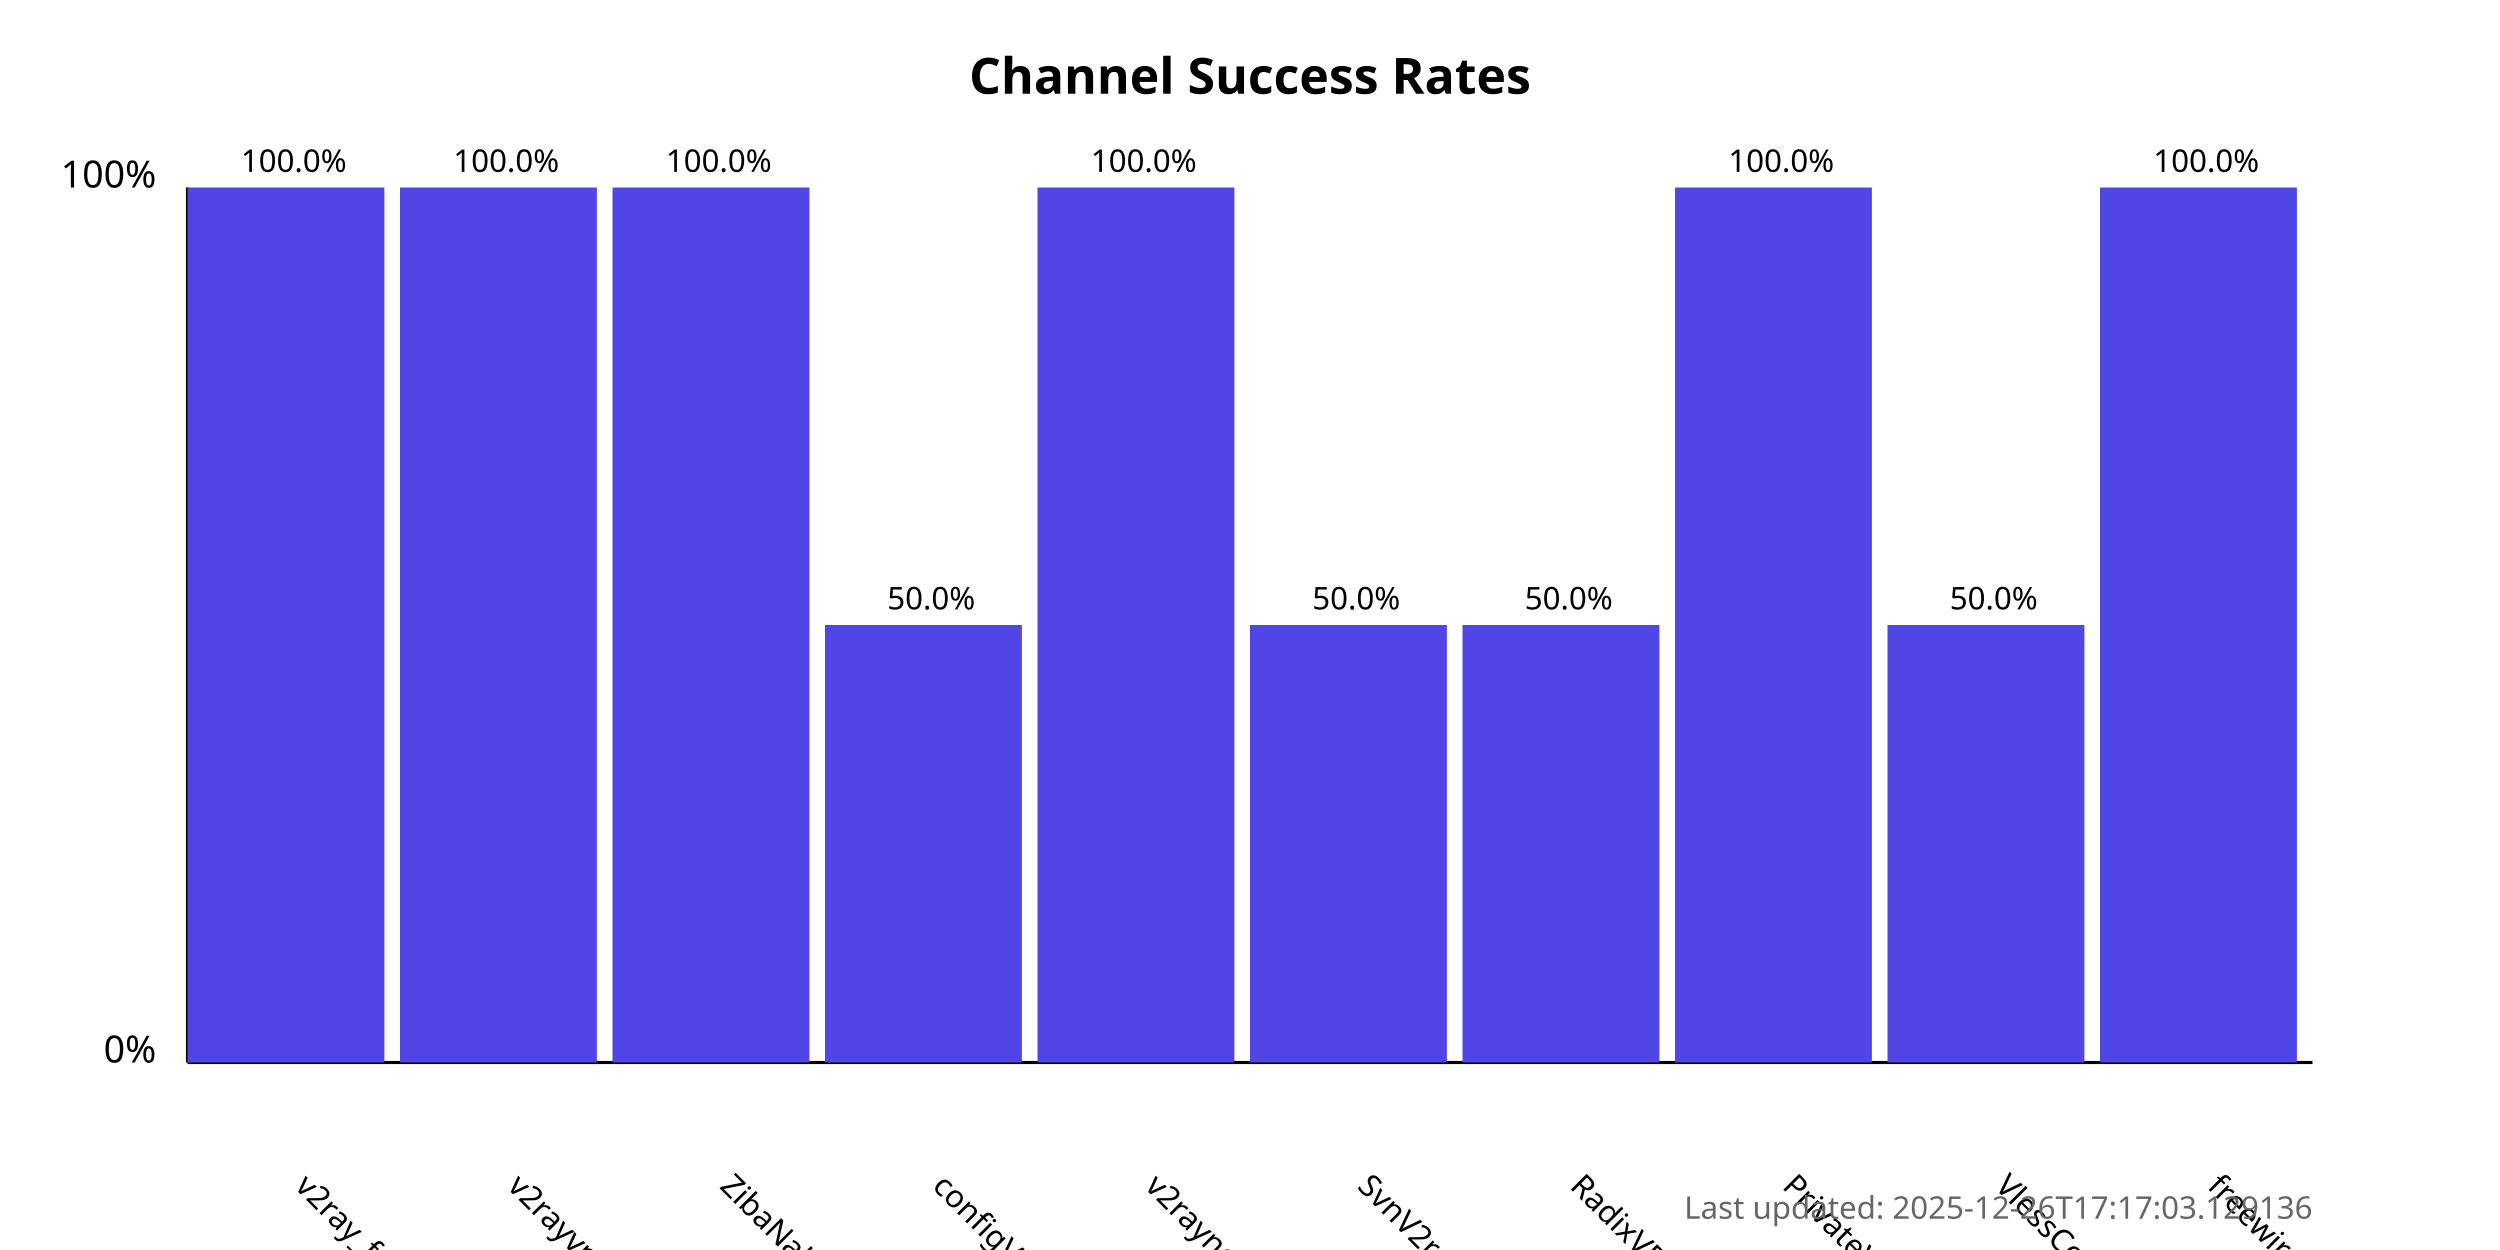
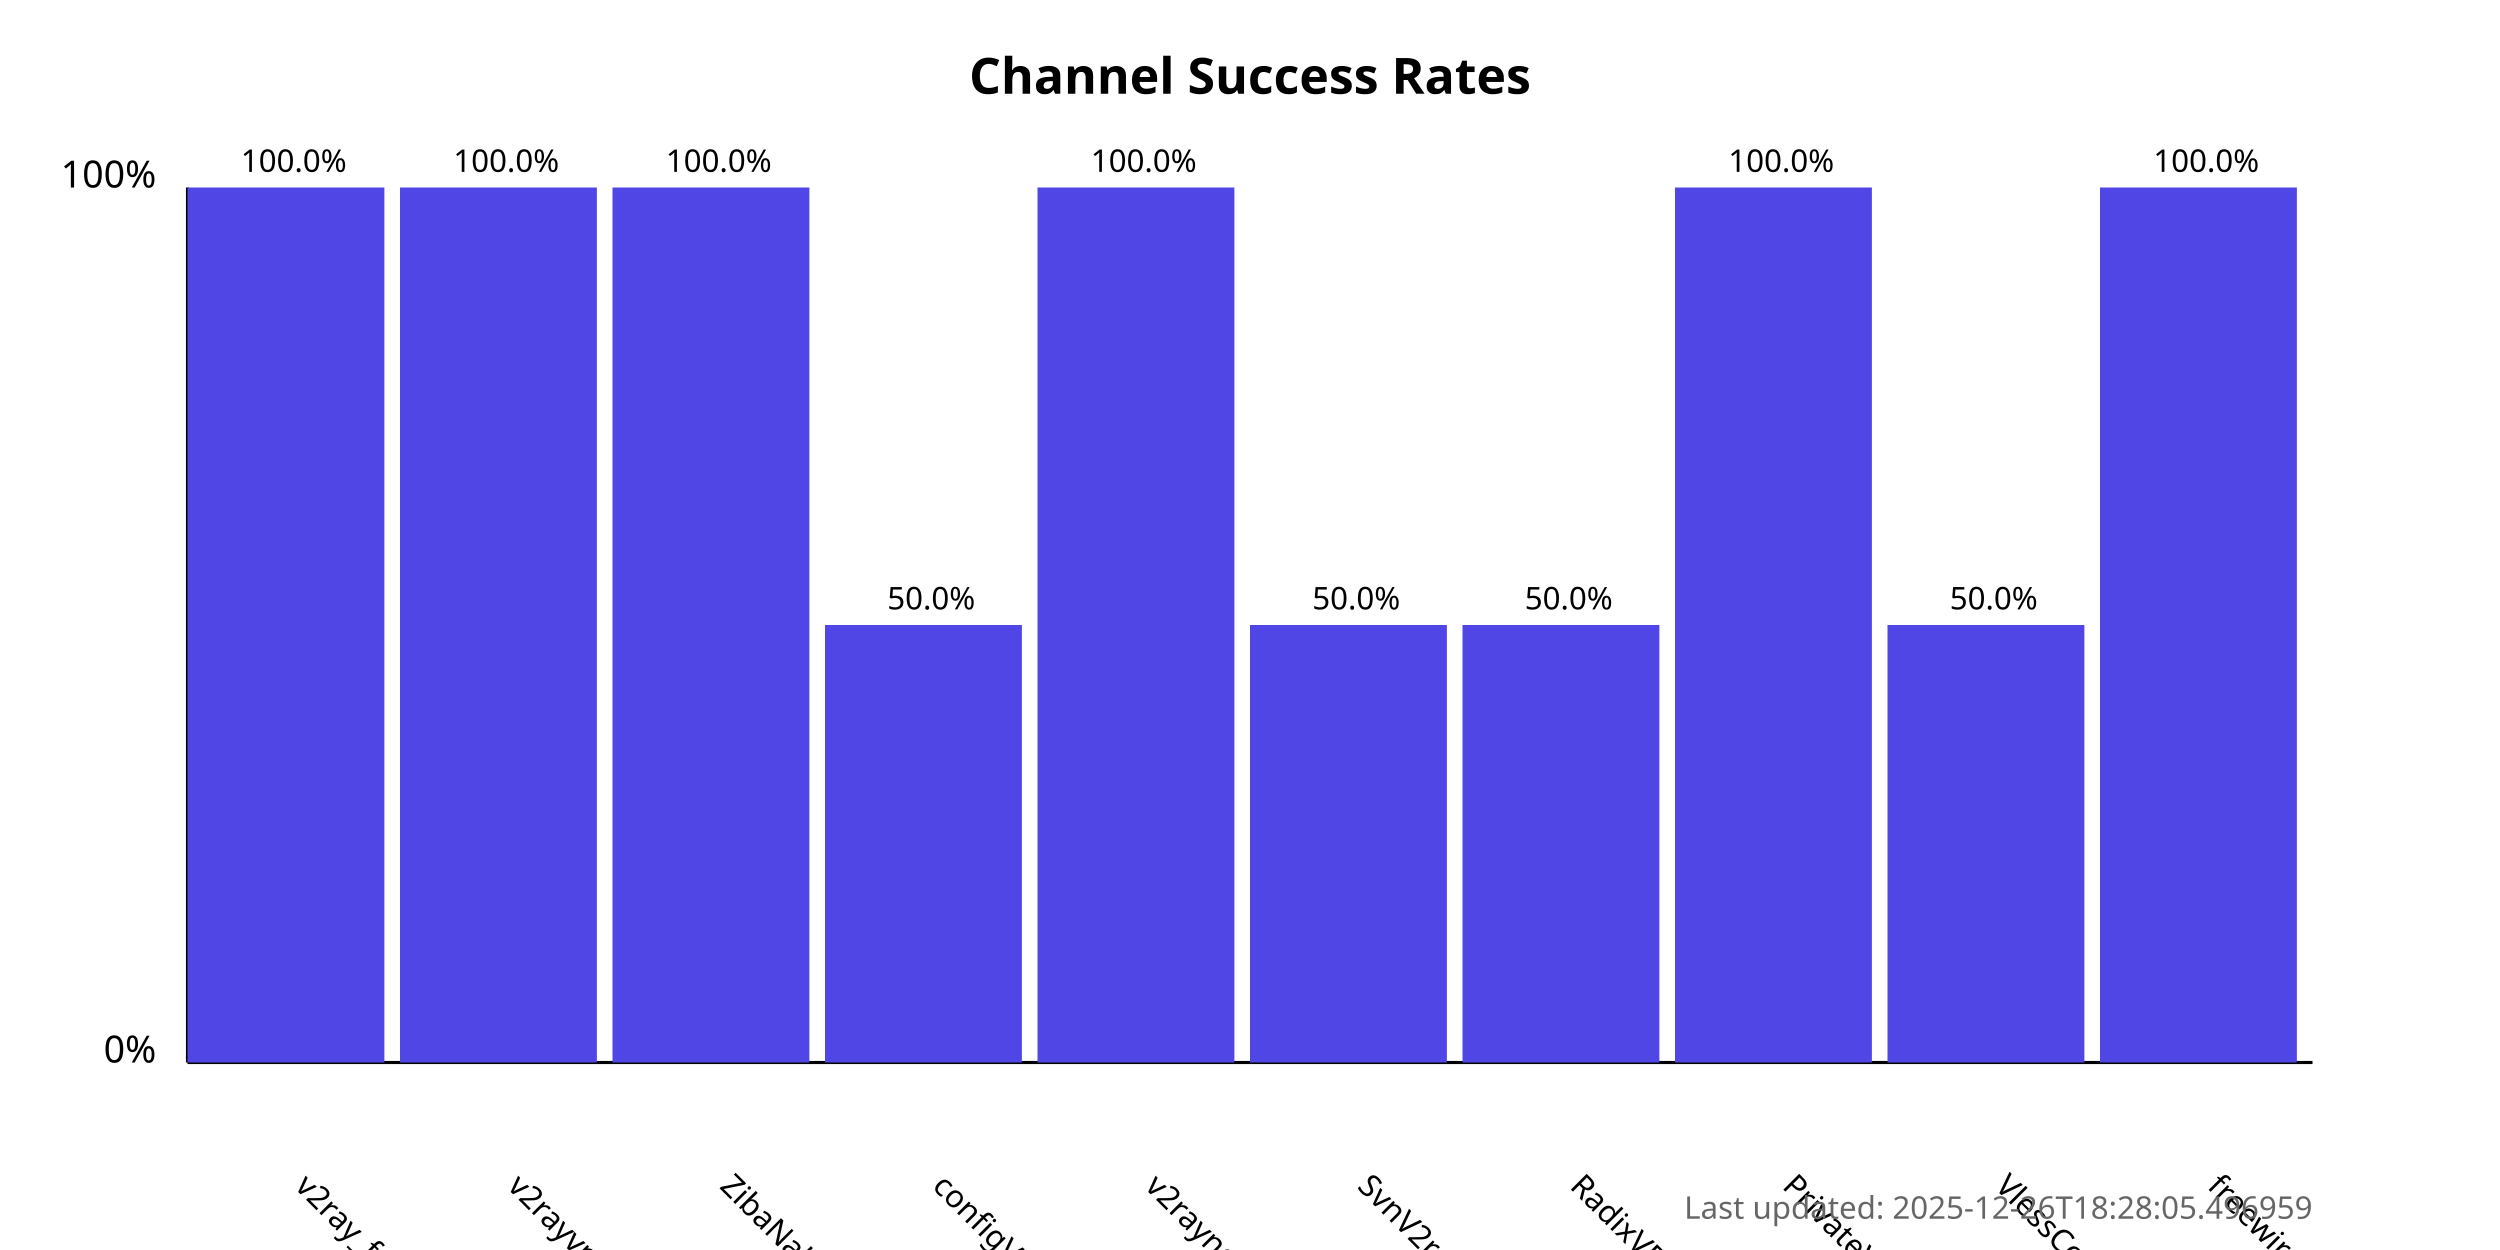
<svg xmlns="http://www.w3.org/2000/svg" width="800" height="400">
  <style>
            .chart-title { font: bold 16px sans-serif; }
            .axis-label { font: 12px sans-serif; }
            .tick-label { font: 10px sans-serif; }
            .bar { fill: #4f46e5; }
            .bar:hover { fill: #6366f1; }
            .timestamp { font: 10px sans-serif; fill: #666; }
        </style>
  <text x="400.0" y="30" text-anchor="middle" class="chart-title">
            Channel Success Rates
        </text>
  <line x1="60" y1="340" x2="60" y2="60" stroke="black" stroke-width="1" />
  <line x1="60" y1="340" x2="740" y2="340" stroke="black" stroke-width="1" />
  <text x="50" y="340" text-anchor="end" class="axis-label">0%</text>
  <text x="50" y="60" text-anchor="end" class="axis-label">100%</text>
  <g>
    <rect x="60" y="60.0" width="63.0" height="280.0" class="bar" />
    <text x="94.0" y="380" transform="rotate(45, 94.0, 380)" text-anchor="start" class="tick-label">
                v2ray_free_conf
            </text>
    <text x="94.0" y="55.0" text-anchor="middle" class="tick-label">
                100.0%
            </text>
  </g>
  <g>
    <rect x="128.0" y="60.0" width="63.0" height="280.0" class="bar" />
    <text x="162.0" y="380" transform="rotate(45, 162.0, 380)" text-anchor="start" class="tick-label">
                v2rayvpno
            </text>
    <text x="162.0" y="55.0" text-anchor="middle" class="tick-label">
                100.0%
            </text>
  </g>
  <g>
    <rect x="196.0" y="60.0" width="63.0" height="280.0" class="bar" />
    <text x="230.0" y="380" transform="rotate(45, 230.0, 380)" text-anchor="start" class="tick-label">
                ZibaNabz
            </text>
    <text x="230.0" y="55.0" text-anchor="middle" class="tick-label">
                100.0%
            </text>
  </g>
  <g>
    <rect x="264.0" y="200.0" width="63.0" height="140.0" class="bar" />
    <text x="298.0" y="380" transform="rotate(45, 298.0, 380)" text-anchor="start" class="tick-label">
                configV2rayForFree
            </text>
    <text x="298.0" y="195.0" text-anchor="middle" class="tick-label">
                50.0%
            </text>
  </g>
  <g>
    <rect x="332.0" y="60.0" width="63.0" height="280.0" class="bar" />
    <text x="366.0" y="380" transform="rotate(45, 366.0, 380)" text-anchor="start" class="tick-label">
                v2rayngvpn
            </text>
    <text x="366.0" y="55.0" text-anchor="middle" class="tick-label">
                100.0%
            </text>
  </g>
  <g>
    <rect x="400.0" y="200.0" width="63.0" height="140.0" class="bar" />
    <text x="434.0" y="380" transform="rotate(45, 434.0, 380)" text-anchor="start" class="tick-label">
                SvnV2ray
            </text>
    <text x="434.0" y="195.0" text-anchor="middle" class="tick-label">
                50.0%
            </text>
  </g>
  <g>
    <rect x="468.0" y="200.0" width="63.0" height="140.0" class="bar" />
    <text x="502.0" y="380" transform="rotate(45, 502.0, 380)" text-anchor="start" class="tick-label">
                RadixVPN
            </text>
    <text x="502.0" y="195.0" text-anchor="middle" class="tick-label">
                50.0%
            </text>
  </g>
  <g>
    <rect x="536.0" y="60.0" width="63.0" height="280.0" class="bar" />
    <text x="570.0" y="380" transform="rotate(45, 570.0, 380)" text-anchor="start" class="tick-label">
                PrivateVPNs
            </text>
    <text x="570.0" y="55.0" text-anchor="middle" class="tick-label">
                100.0%
            </text>
  </g>
  <g>
    <rect x="604.0" y="200.0" width="63.0" height="140.0" class="bar" />
    <text x="638.0" y="380" transform="rotate(45, 638.0, 380)" text-anchor="start" class="tick-label">
                VlessConfig
            </text>
    <text x="638.0" y="195.0" text-anchor="middle" class="tick-label">
                50.0%
            </text>
  </g>
  <g>
    <rect x="672.0" y="60.0" width="63.0" height="280.0" class="bar" />
    <text x="706.0" y="380" transform="rotate(45, 706.0, 380)" text-anchor="start" class="tick-label">
                freewireguard
            </text>
    <text x="706.0" y="55.0" text-anchor="middle" class="tick-label">
                100.0%
            </text>
  </g>
  <text x="740" y="390" text-anchor="end" class="timestamp">
-             Last updated: 2025-12-26T17:17:03.129136
+             Last updated: 2025-12-26T18:28:05.496959
        </text>
</svg>
